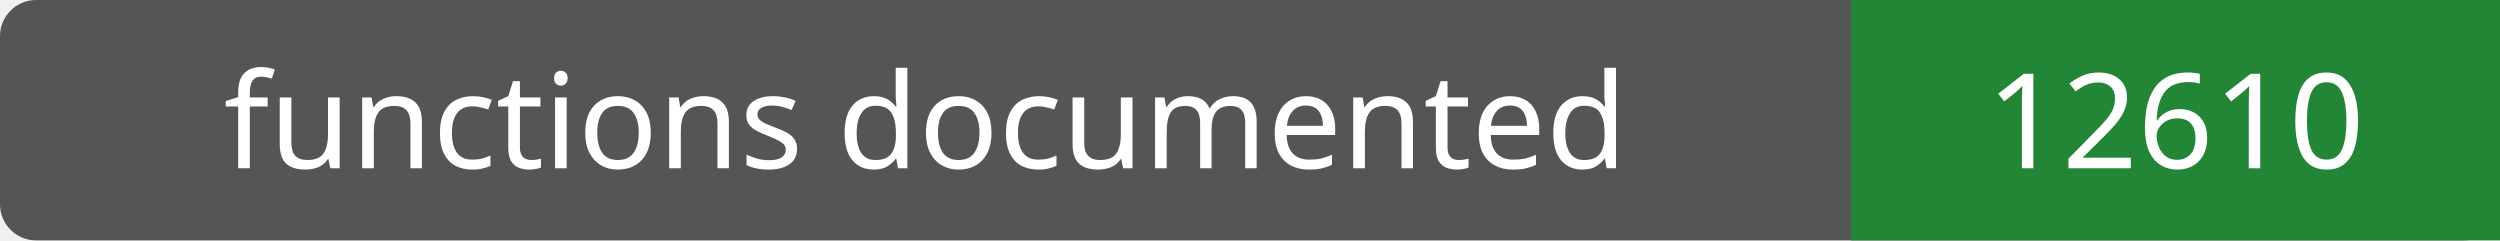
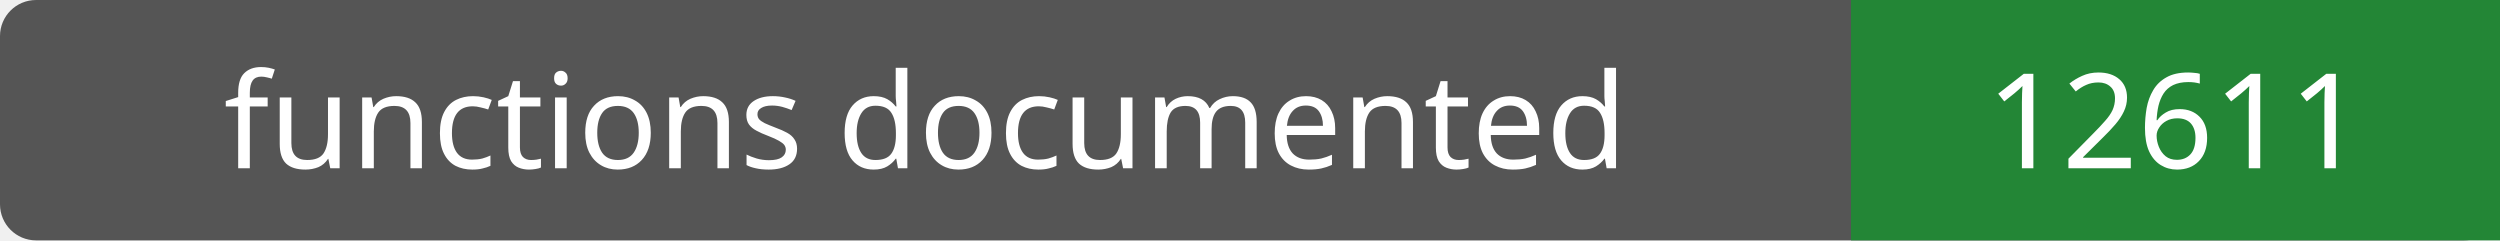
- <svg xmlns="http://www.w3.org/2000/svg" width="208" height="20" role="img" aria-label="functions documented: 12610">
+ <svg xmlns="http://www.w3.org/2000/svg" width="208" height="20" role="img" aria-label="functions documented: 12611">
  <rect width="208" height="20" rx="3" fill="#555" />
  <path fill="#238636" d="M154 0h54v20H154z" />
  <g fill="#fff" text-anchor="middle" font-family="Verdana,sans-serif" font-size="11">
    <text x="77.0" y="14">functions documented</text>
-     <text x="181.0" y="14">12610</text>
+     <text x="181.0" y="14">12611</text>
  </g>
</svg>
